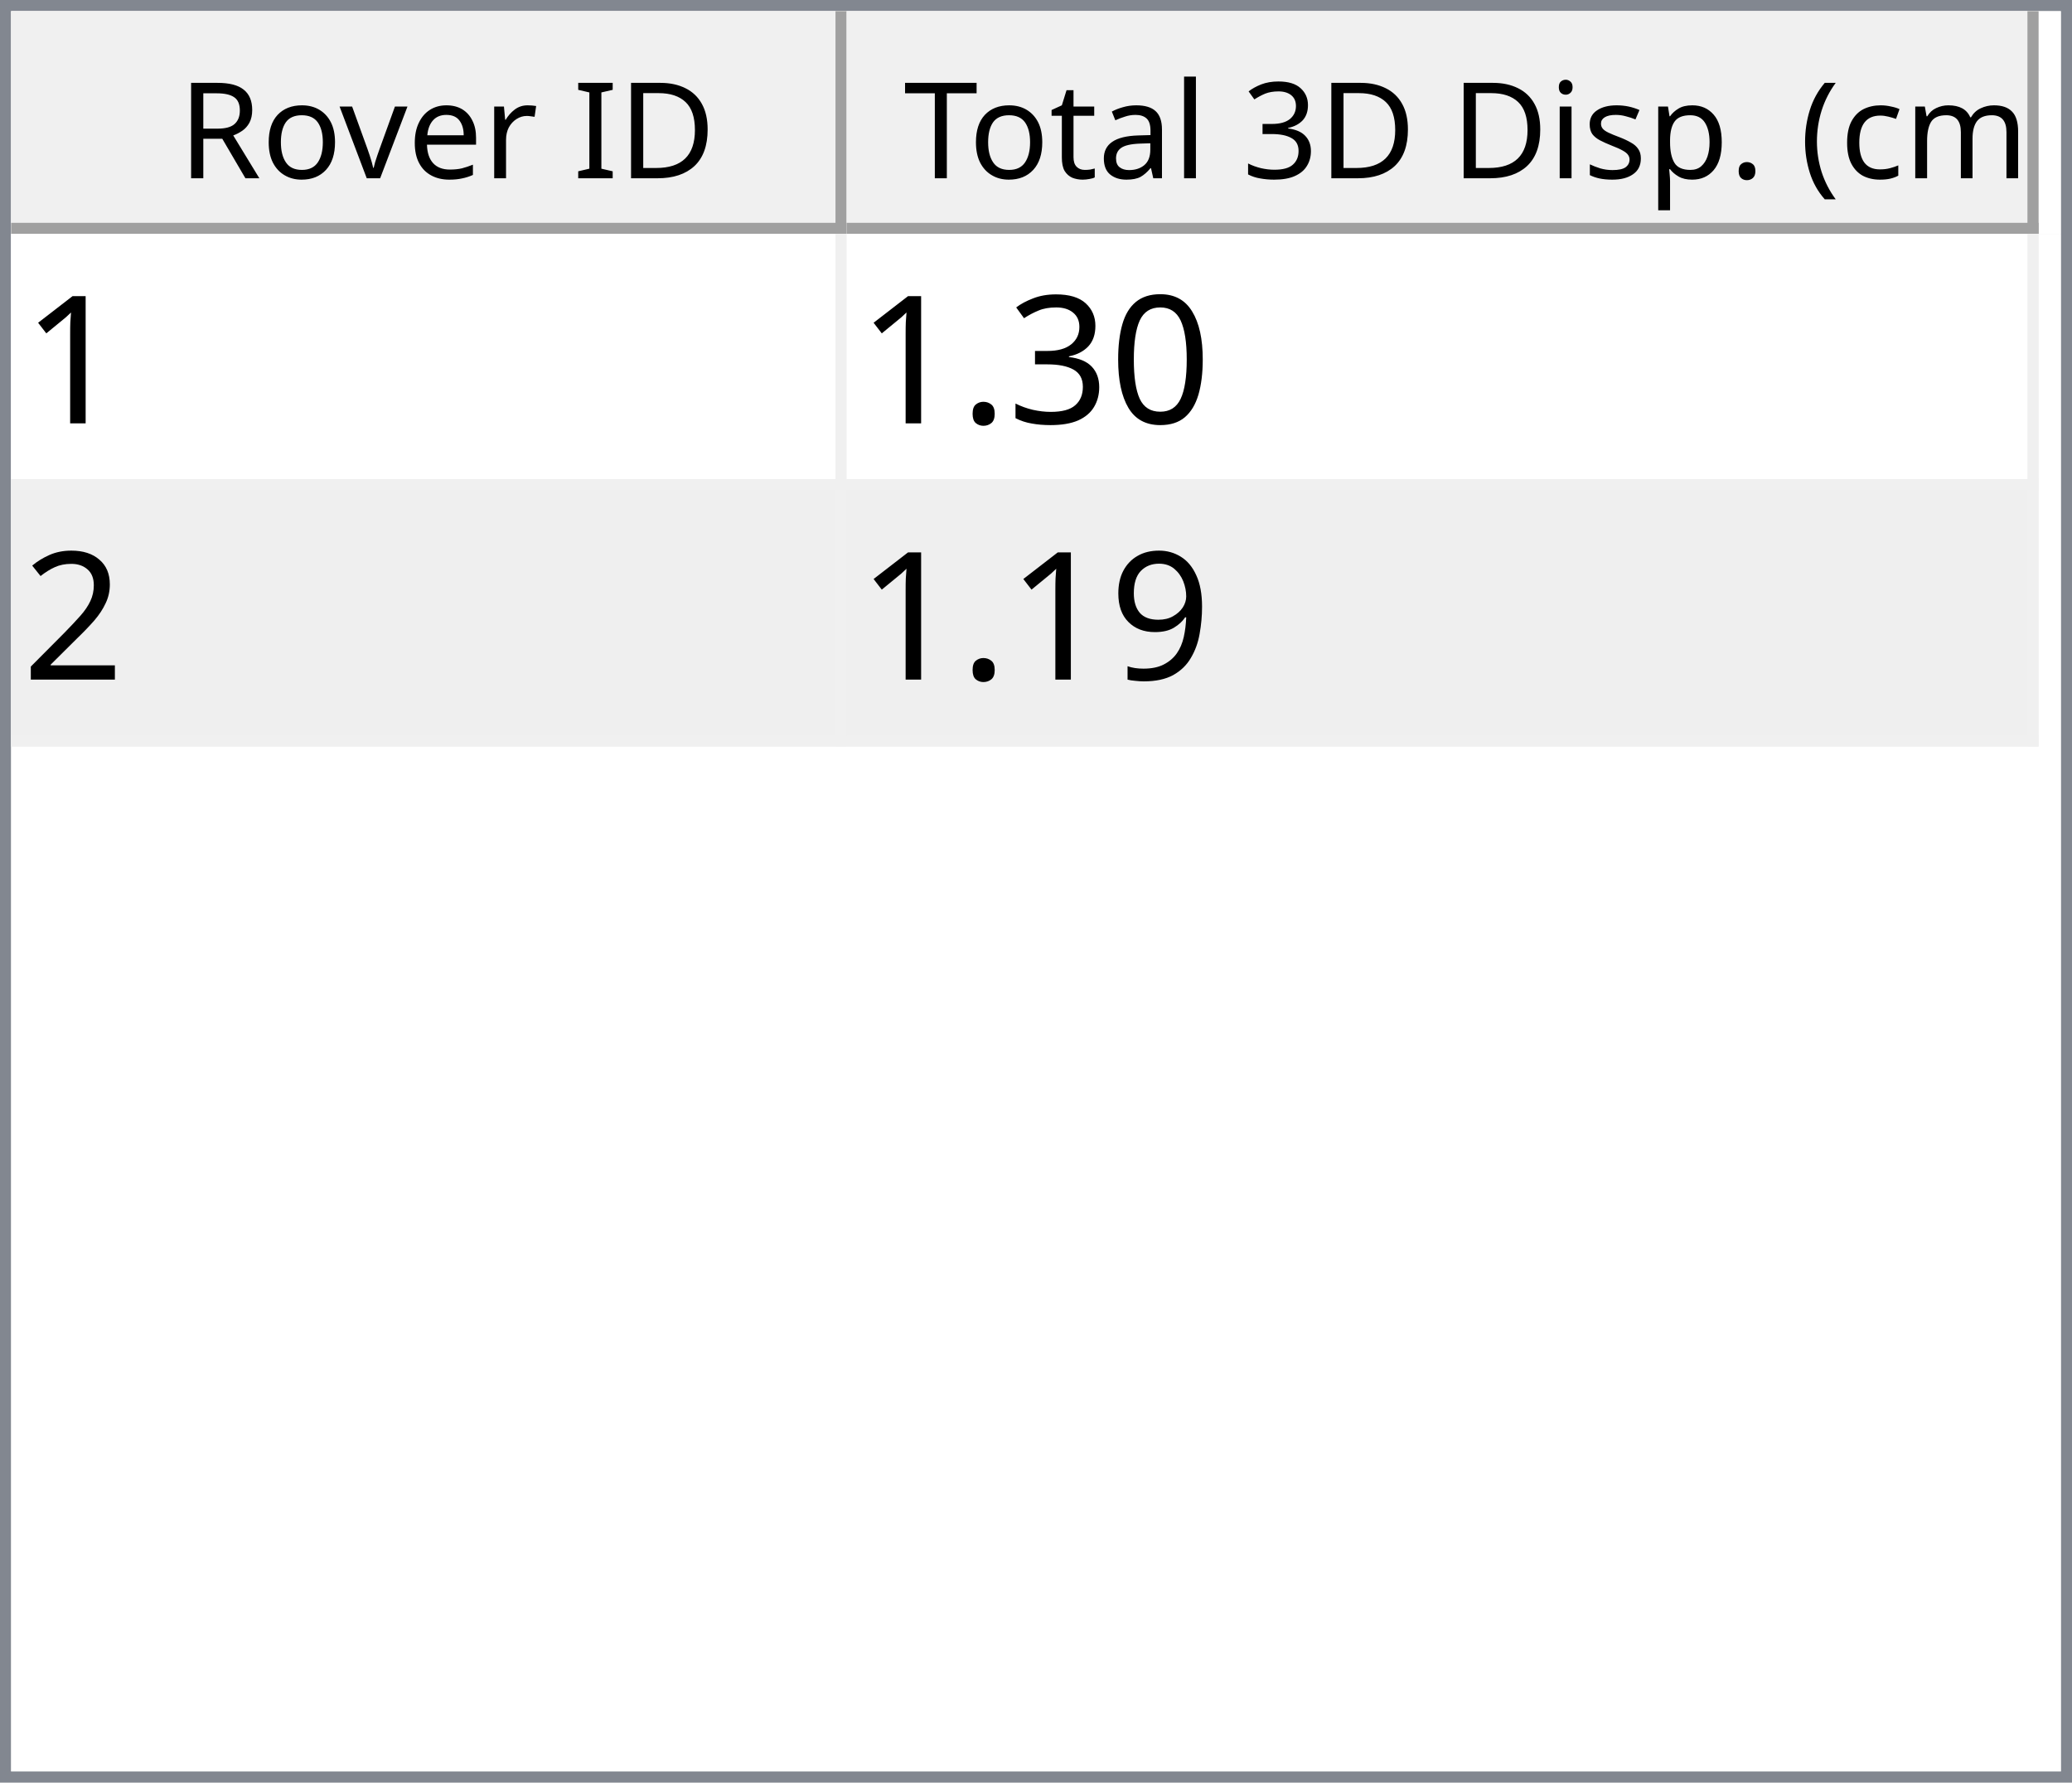
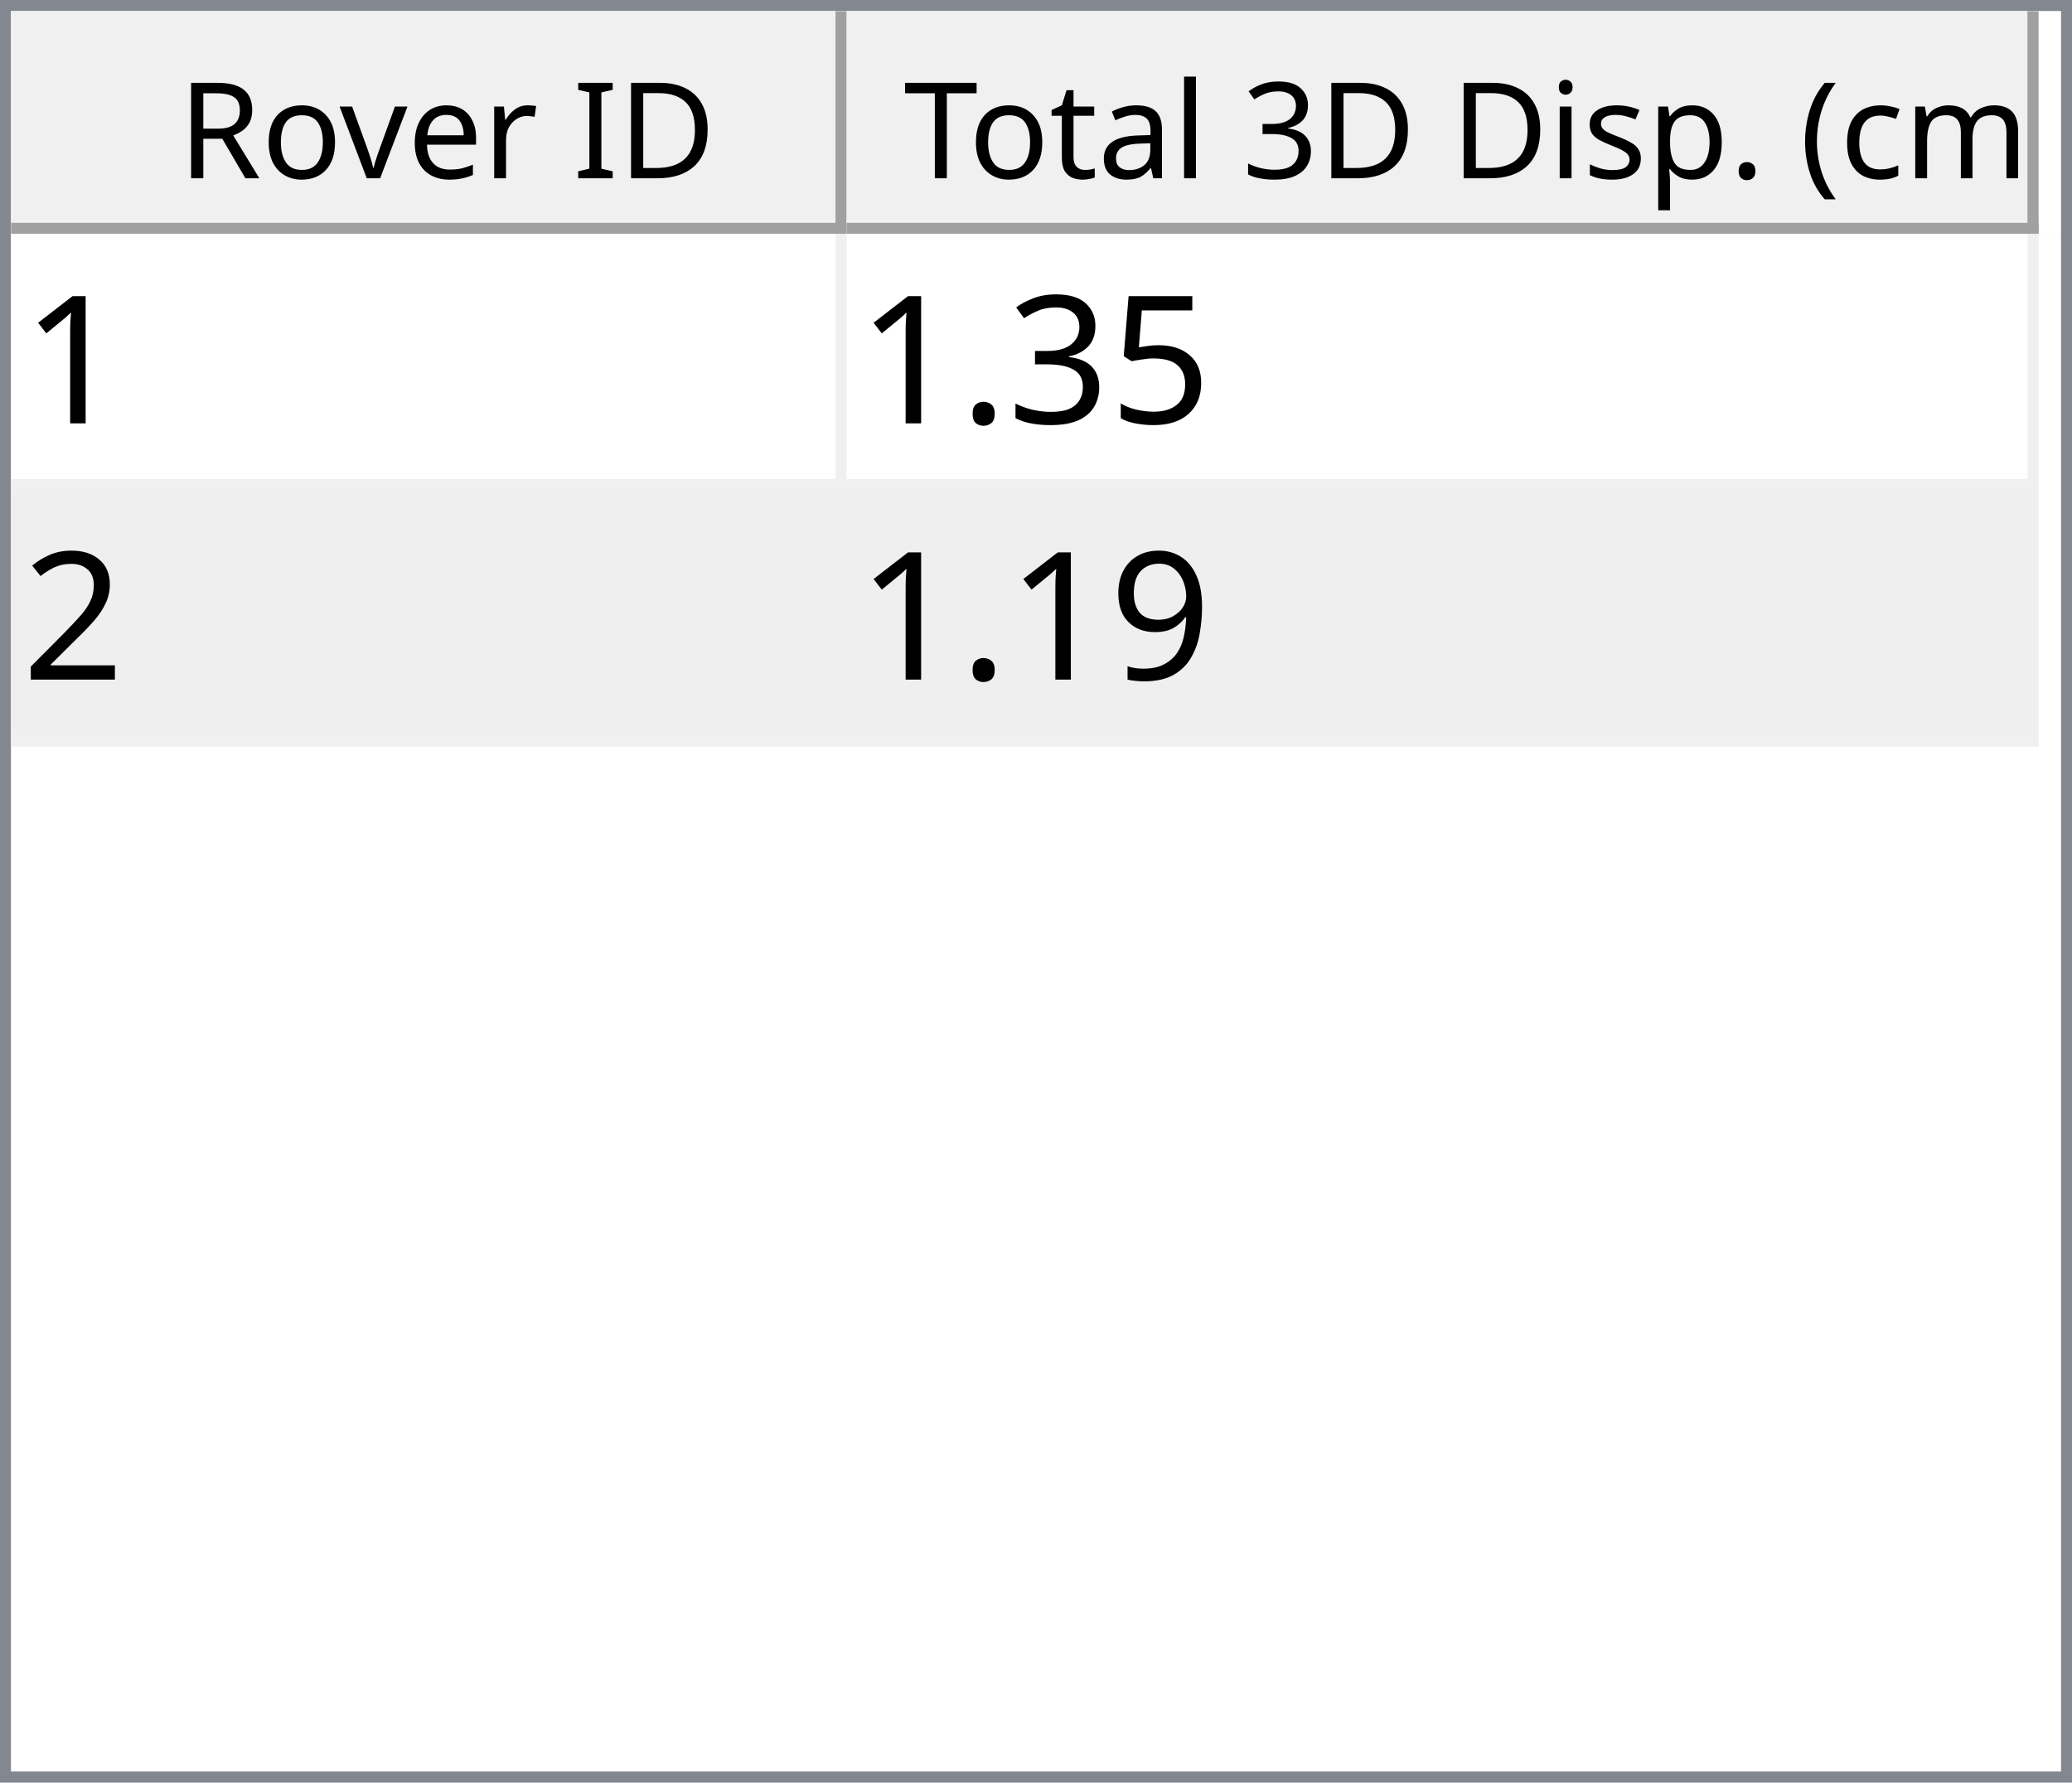
<svg xmlns="http://www.w3.org/2000/svg" style="fill-opacity:1; color-rendering:auto; color-interpolation:auto; text-rendering:auto; stroke:black; stroke-linecap:square; stroke-miterlimit:10; shape-rendering:auto; stroke-opacity:1; fill:black; stroke-dasharray:none; font-weight:normal; stroke-width:1; font-family:'Dialog'; font-style:normal; stroke-linejoin:miter; font-size:12px; stroke-dashoffset:0; image-rendering:auto;" width="186" height="160">
  <defs id="genericDefs" />
  <g>
    <defs id="defs1">
      <clipPath clipPathUnits="userSpaceOnUse" id="clipPath1">
        <path d="M0 0 L186 0 L186 160 L0 160 L0 0 Z" />
      </clipPath>
      <clipPath clipPathUnits="userSpaceOnUse" id="clipPath2">
        <path d="M0 0 L0 160 L186 160 L186 0 Z" />
      </clipPath>
      <clipPath clipPathUnits="userSpaceOnUse" id="clipPath3">
        <path d="M0 0 L0 20 L184 20 L184 0 Z" />
      </clipPath>
      <clipPath clipPathUnits="userSpaceOnUse" id="clipPath4">
        <path d="M0 0 L0 20 L75 20 L75 0 Z" />
      </clipPath>
      <clipPath clipPathUnits="userSpaceOnUse" id="clipPath5">
        <path d="M1 1 L1 19 L74 19 L74 1 Z" />
      </clipPath>
      <clipPath clipPathUnits="userSpaceOnUse" id="clipPath6">
        <path d="M0 0 L0 18 L73 18 L73 0 Z" />
      </clipPath>
      <clipPath clipPathUnits="userSpaceOnUse" id="clipPath7">
        <path d="M-0.5 -0.5 L-0.5 19.5 L74.5 19.5 L74.5 -0.5 Z" />
      </clipPath>
      <clipPath clipPathUnits="userSpaceOnUse" id="clipPath8">
        <path d="M0 0 L0 20 L107 20 L107 0 Z" />
      </clipPath>
      <clipPath clipPathUnits="userSpaceOnUse" id="clipPath9">
        <path d="M1 1 L1 19 L106 19 L106 1 Z" />
      </clipPath>
      <clipPath clipPathUnits="userSpaceOnUse" id="clipPath10">
        <path d="M0 0 L0 18 L105 18 L105 0 Z" />
      </clipPath>
      <clipPath clipPathUnits="userSpaceOnUse" id="clipPath11">
        <path d="M-0.5 -0.5 L-0.5 19.5 L106.5 19.5 L106.5 -0.5 Z" />
      </clipPath>
      <clipPath clipPathUnits="userSpaceOnUse" id="clipPath12">
        <path d="M0 0 L0 138 L184 138 L184 0 Z" />
      </clipPath>
      <clipPath clipPathUnits="userSpaceOnUse" id="clipPath13">
        <path d="M0 0 L0 46 L182 46 L182 0 Z" />
      </clipPath>
      <clipPath clipPathUnits="userSpaceOnUse" id="clipPath14">
        <path d="M-0.5 -0.5 L-0.5 45.5 L181.5 45.5 L181.5 -0.5 Z" />
      </clipPath>
      <clipPath clipPathUnits="userSpaceOnUse" id="clipPath15">
        <path d="M0 0 L0 22 L74 22 L74 0 Z" />
      </clipPath>
      <clipPath clipPathUnits="userSpaceOnUse" id="clipPath16">
        <path d="M0 0 L0 22 L106 22 L106 0 Z" />
      </clipPath>
      <font horiz-adv-x="64.551" id="font1">
        <font-face ascent="107.91" descent="25.098" units-per-em="100" style="font-style:normal; font-family:Segoe UI; font-weight:normal;" />
        <missing-glyph horiz-adv-x="64.551" d="M8.109 0 L8.109 68.266 L56.453 68.266 L56.453 0 L8.109 0 ZM15.328 7.234 L49.219 7.234 L49.219 61.031 L15.328 61.031 L15.328 7.234 Z" />
        <glyph unicode="D" horiz-adv-x="70.117" d="M9.188 0 L9.188 70.016 L28.516 70.016 Q65.531 70.016 65.531 35.891 Q65.531 19.672 55.25 9.836 Q44.969 0 27.734 0 L9.188 0 ZM17.391 62.594 L17.391 7.422 L27.828 7.422 Q41.609 7.422 49.273 14.797 Q56.938 22.172 56.938 35.688 Q56.938 62.594 28.328 62.594 L17.391 62.594 Z" />
        <glyph unicode="I" horiz-adv-x="26.611" d="M17.391 0 L9.188 0 L9.188 70.016 L17.391 70.016 L17.391 0 Z" />
        <glyph unicode=" " horiz-adv-x="27.393" d="" />
        <glyph unicode="r" horiz-adv-x="34.766" d="M34.188 41.891 Q32.078 43.5 28.125 43.5 Q23 43.5 19.555 38.672 Q16.109 33.844 16.109 25.484 L16.109 0 L8.109 0 L8.109 50 L16.109 50 L16.109 39.703 L16.312 39.703 Q18.016 44.969 21.531 47.922 Q25.047 50.875 29.391 50.875 Q32.516 50.875 34.188 50.203 L34.188 41.891 Z" />
        <glyph unicode="e" horiz-adv-x="52.295" d="M48.297 23 L12.984 23 Q13.188 14.656 17.484 10.109 Q21.781 5.562 29.297 5.562 Q37.75 5.562 44.828 11.141 L44.828 3.609 Q38.234 -1.172 27.391 -1.172 Q16.797 -1.172 10.742 5.641 Q4.688 12.453 4.688 24.812 Q4.688 36.469 11.305 43.82 Q17.922 51.172 27.734 51.172 Q37.547 51.172 42.922 44.828 Q48.297 38.484 48.297 27.203 L48.297 23 ZM40.094 29.781 Q40.047 36.719 36.75 40.578 Q33.453 44.438 27.594 44.438 Q21.922 44.438 17.969 40.383 Q14.016 36.328 13.094 29.781 L40.094 29.781 Z" />
        <glyph unicode="v" horiz-adv-x="47.9" d="M47.406 50 L27.484 0 L19.625 0 L0.688 50 L9.469 50 L22.172 13.672 Q23.578 9.672 23.922 6.688 L24.125 6.688 Q24.609 10.453 25.688 13.484 L38.969 50 L47.406 50 Z" />
        <glyph unicode="o" horiz-adv-x="58.594" d="M29 -1.172 Q17.922 -1.172 11.305 5.836 Q4.688 12.844 4.688 24.422 Q4.688 37.016 11.57 44.094 Q18.453 51.172 30.172 51.172 Q41.359 51.172 47.633 44.289 Q53.906 37.406 53.906 25.203 Q53.906 13.234 47.141 6.031 Q40.375 -1.172 29 -1.172 ZM29.594 44.438 Q21.875 44.438 17.383 39.188 Q12.891 33.938 12.891 24.703 Q12.891 15.828 17.43 10.695 Q21.969 5.562 29.594 5.562 Q37.359 5.562 41.531 10.594 Q45.703 15.625 45.703 24.906 Q45.703 34.281 41.531 39.359 Q37.359 44.438 29.594 44.438 Z" />
        <glyph unicode="R" horiz-adv-x="59.814" d="M59.375 0 L49.609 0 L37.891 19.625 Q36.281 22.359 34.766 24.289 Q33.25 26.219 31.664 27.438 Q30.078 28.656 28.25 29.219 Q26.422 29.781 24.125 29.781 L17.391 29.781 L17.391 0 L9.188 0 L9.188 70.016 L30.078 70.016 Q34.672 70.016 38.555 68.867 Q42.438 67.719 45.289 65.375 Q48.141 63.031 49.758 59.547 Q51.375 56.062 51.375 51.375 Q51.375 47.703 50.273 44.656 Q49.172 41.609 47.148 39.211 Q45.125 36.812 42.266 35.133 Q39.406 33.453 35.844 32.516 L35.844 32.328 Q37.594 31.547 38.891 30.547 Q40.188 29.547 41.359 28.18 Q42.531 26.812 43.68 25.078 Q44.828 23.344 46.234 21.047 L59.375 0 ZM17.391 62.594 L17.391 37.203 L28.516 37.203 Q31.594 37.203 34.203 38.133 Q36.812 39.062 38.719 40.797 Q40.625 42.531 41.703 45.047 Q42.781 47.562 42.781 50.688 Q42.781 56.297 39.141 59.445 Q35.5 62.594 28.609 62.594 L17.391 62.594 Z" />
        <glyph unicode=")" horiz-adv-x="30.176" d="M8.297 -15.922 L1.172 -15.922 Q16.406 2.344 16.406 26.812 Q16.406 51.469 1.078 70.016 L8.297 70.016 Q23.531 52.156 23.531 26.703 Q23.531 1.375 8.297 -15.922 Z" />
        <glyph unicode="m" horiz-adv-x="86.133" d="M79.109 0 L71.094 0 L71.094 28.719 Q71.094 37.016 68.531 40.727 Q65.969 44.438 59.906 44.438 Q54.781 44.438 51.195 39.75 Q47.609 35.062 47.609 28.516 L47.609 0 L39.594 0 L39.594 29.688 Q39.594 44.438 28.219 44.438 Q22.953 44.438 19.531 40.016 Q16.109 35.594 16.109 28.516 L16.109 0 L8.109 0 L8.109 50 L16.109 50 L16.109 42.094 L16.312 42.094 Q21.625 51.172 31.844 51.172 Q36.969 51.172 40.773 48.312 Q44.578 45.453 46 40.828 Q51.562 51.172 62.594 51.172 Q79.109 51.172 79.109 30.812 L79.109 0 Z" />
        <glyph unicode="c" horiz-adv-x="46.191" d="M42.188 2.297 Q36.422 -1.172 28.516 -1.172 Q17.828 -1.172 11.258 5.789 Q4.688 12.75 4.688 23.828 Q4.688 36.188 11.766 43.68 Q18.844 51.172 30.672 51.172 Q37.25 51.172 42.281 48.734 L42.281 40.531 Q36.719 44.438 30.375 44.438 Q22.703 44.438 17.797 38.945 Q12.891 33.453 12.891 24.516 Q12.891 15.719 17.508 10.641 Q22.125 5.562 29.891 5.562 Q36.422 5.562 42.188 9.906 L42.188 2.297 Z" />
        <glyph unicode="(" horiz-adv-x="30.176" d="M29.109 -15.922 L21.969 -15.922 Q6.844 1.375 6.844 26.703 Q6.844 52.156 21.969 70.016 L29.203 70.016 Q13.875 51.469 13.875 26.812 Q13.875 2.344 29.109 -15.922 Z" />
        <glyph unicode="." horiz-adv-x="21.68" d="M10.891 -1.078 Q8.641 -1.078 7.055 0.539 Q5.469 2.156 5.469 4.391 Q5.469 6.641 7.055 8.273 Q8.641 9.906 10.891 9.906 Q13.188 9.906 14.797 8.273 Q16.406 6.641 16.406 4.391 Q16.406 2.156 14.797 0.539 Q13.188 -1.078 10.891 -1.078 Z" />
        <glyph unicode="p" horiz-adv-x="58.789" d="M16.312 7.234 L16.109 7.234 L16.109 -23 L8.109 -23 L8.109 50 L16.109 50 L16.109 41.219 L16.312 41.219 Q22.219 51.172 33.594 51.172 Q43.266 51.172 48.688 44.461 Q54.109 37.75 54.109 26.469 Q54.109 13.922 48 6.375 Q41.891 -1.172 31.297 -1.172 Q21.578 -1.172 16.312 7.234 ZM16.109 27.391 L16.109 20.406 Q16.109 14.203 20.141 9.883 Q24.172 5.562 30.375 5.562 Q37.641 5.562 41.773 11.133 Q45.906 16.703 45.906 26.609 Q45.906 34.969 42.047 39.703 Q38.188 44.438 31.594 44.438 Q24.609 44.438 20.359 39.578 Q16.109 34.719 16.109 27.391 Z" />
        <glyph unicode="s" horiz-adv-x="42.432" d="M5.078 1.812 L5.078 10.406 Q11.625 5.562 19.484 5.562 Q30.031 5.562 30.031 12.594 Q30.031 14.594 29.125 15.992 Q28.219 17.391 26.68 18.461 Q25.141 19.531 23.07 20.383 Q21 21.234 18.609 22.172 Q15.281 23.484 12.766 24.828 Q10.25 26.172 8.57 27.859 Q6.891 29.547 6.031 31.695 Q5.172 33.844 5.172 36.719 Q5.172 40.234 6.789 42.945 Q8.406 45.656 11.086 47.484 Q13.766 49.312 17.211 50.242 Q20.656 51.172 24.312 51.172 Q30.812 51.172 35.938 48.922 L35.938 40.828 Q30.422 44.438 23.25 44.438 Q21 44.438 19.195 43.922 Q17.391 43.406 16.094 42.477 Q14.797 41.547 14.086 40.258 Q13.375 38.969 13.375 37.406 Q13.375 35.453 14.086 34.133 Q14.797 32.812 16.164 31.789 Q17.531 30.766 19.484 29.938 Q21.438 29.109 23.922 28.125 Q27.25 26.859 29.883 25.516 Q32.516 24.172 34.375 22.484 Q36.234 20.797 37.234 18.602 Q38.234 16.406 38.234 13.375 Q38.234 9.672 36.602 6.938 Q34.969 4.203 32.234 2.398 Q29.5 0.594 25.93 -0.289 Q22.359 -1.172 18.453 -1.172 Q10.75 -1.172 5.078 1.812 Z" />
        <glyph unicode="i" horiz-adv-x="24.219" d="M12.203 62.703 Q10.062 62.703 8.547 64.164 Q7.031 65.625 7.031 67.875 Q7.031 70.125 8.547 71.609 Q10.062 73.094 12.203 73.094 Q14.406 73.094 15.945 71.609 Q17.484 70.125 17.484 67.875 Q17.484 65.719 15.945 64.211 Q14.406 62.703 12.203 62.703 ZM16.109 0 L8.109 0 L8.109 50 L16.109 50 L16.109 0 Z" />
        <glyph unicode="3" horiz-adv-x="53.906" d="M46.531 19.828 Q46.531 15.094 44.75 11.211 Q42.969 7.328 39.719 4.57 Q36.469 1.812 31.93 0.297 Q27.391 -1.219 21.922 -1.219 Q11.922 -1.219 6 2.594 L6 11.188 Q13.094 5.609 22.219 5.609 Q25.875 5.609 28.828 6.539 Q31.781 7.469 33.906 9.227 Q36.031 10.984 37.18 13.477 Q38.328 15.969 38.328 19.094 Q38.328 32.812 18.797 32.812 L12.984 32.812 L12.984 39.594 L18.5 39.594 Q35.797 39.594 35.797 52.484 Q35.797 64.406 22.609 64.406 Q15.188 64.406 8.688 59.422 L8.688 67.188 Q15.375 71.188 24.609 71.188 Q29 71.188 32.57 69.969 Q36.141 68.75 38.68 66.555 Q41.219 64.359 42.609 61.281 Q44 58.203 44 54.5 Q44 40.672 30.031 36.719 L30.031 36.531 Q33.594 36.141 36.625 34.797 Q39.656 33.453 41.852 31.305 Q44.047 29.156 45.289 26.25 Q46.531 23.344 46.531 19.828 Z" />
        <glyph unicode="l" horiz-adv-x="24.219" d="M16.109 0 L8.109 0 L8.109 74.031 L16.109 74.031 L16.109 0 Z" />
        <glyph unicode="a" horiz-adv-x="50.879" d="M43.891 0 L35.891 0 L35.891 7.812 L35.688 7.812 Q30.469 -1.172 20.312 -1.172 Q12.844 -1.172 8.617 2.781 Q4.391 6.734 4.391 13.281 Q4.391 27.297 20.906 29.594 L35.891 31.688 Q35.891 44.438 25.594 44.438 Q16.547 44.438 9.281 38.281 L9.281 46.484 Q16.656 51.172 26.266 51.172 Q43.891 51.172 43.891 32.516 L43.891 0 ZM35.891 25.297 L23.828 23.641 Q18.266 22.859 15.43 20.875 Q12.594 18.891 12.594 13.875 Q12.594 10.203 15.211 7.883 Q17.828 5.562 22.172 5.562 Q28.125 5.562 32.008 9.742 Q35.891 13.922 35.891 20.312 L35.891 25.297 Z" />
        <glyph unicode="t" horiz-adv-x="33.887" d="M31.297 0.484 Q28.469 -1.078 23.828 -1.078 Q10.688 -1.078 10.688 13.578 L10.688 43.172 L2.094 43.172 L2.094 50 L10.688 50 L10.688 62.203 L18.703 64.797 L18.703 50 L31.297 50 L31.297 43.172 L18.703 43.172 L18.703 14.984 Q18.703 9.969 20.414 7.82 Q22.125 5.672 26.078 5.672 Q29.109 5.672 31.297 7.328 L31.297 0.484 Z" />
        <glyph unicode="T" horiz-adv-x="52.393" d="M50.594 62.594 L30.375 62.594 L30.375 0 L22.172 0 L22.172 62.594 L2 62.594 L2 70.016 L50.594 70.016 L50.594 62.594 Z" />
      </font>
      <font horiz-adv-x="75.0" id="font2">
        <font-face ascent="100.537" descent="21.973" units-per-em="100" style="font-style:normal; font-family:sans-serif; font-weight:normal;" />
        <missing-glyph horiz-adv-x="75.0" d="M12.5 0 L12.5 62.5 L62.5 62.5 L62.5 0 L12.5 0 ZM14.062 1.562 L60.938 1.562 L60.938 60.938 L14.062 60.938 L14.062 1.562 Z" />
        <glyph unicode="1" horiz-adv-x="55.615" d="M37.25 0 L28.469 0 L28.469 56 Q25.297 52.984 20.141 49.953 Q14.984 46.922 10.891 45.406 L10.891 53.906 Q18.266 57.375 23.781 62.305 Q29.297 67.234 31.594 71.875 L37.25 71.875 L37.25 0 Z" />
-         <glyph unicode="0" horiz-adv-x="55.615" d="M4.156 35.297 Q4.156 48 6.766 55.742 Q9.375 63.484 14.523 67.68 Q19.672 71.875 27.484 71.875 Q33.25 71.875 37.594 69.555 Q41.938 67.234 44.773 62.867 Q47.609 58.5 49.219 52.227 Q50.828 45.953 50.828 35.297 Q50.828 22.703 48.242 14.969 Q45.656 7.234 40.508 3.008 Q35.359 -1.219 27.484 -1.219 Q17.141 -1.219 11.234 6.203 Q4.156 15.141 4.156 35.297 ZM13.188 35.297 Q13.188 17.672 17.312 11.836 Q21.438 6 27.484 6 Q33.547 6 37.672 11.859 Q41.797 17.719 41.797 35.297 Q41.797 52.984 37.672 58.789 Q33.547 64.594 27.391 64.594 Q21.344 64.594 17.719 59.469 Q13.188 52.938 13.188 35.297 Z" />
+         <glyph unicode="5" horiz-adv-x="55.615" d="M4.156 18.75 L13.375 19.531 Q14.406 12.797 18.141 9.398 Q21.875 6 27.156 6 Q33.5 6 37.891 10.789 Q42.281 15.578 42.281 23.484 Q42.281 31 38.062 35.352 Q33.844 39.703 27 39.703 Q22.75 39.703 19.336 37.773 Q15.922 35.844 13.969 32.766 L5.719 33.844 L12.641 70.609 L48.25 70.609 L48.25 62.203 L19.672 62.203 L15.828 42.969 Q22.266 47.469 29.344 47.469 Q38.719 47.469 45.164 40.969 Q51.609 34.469 51.609 24.266 Q51.609 14.547 45.953 7.469 Q39.062 -1.219 27.156 -1.219 Q17.391 -1.219 11.211 4.25 Q5.031 9.719 4.156 18.75 Z" />
        <glyph unicode="3" horiz-adv-x="55.615" d="M4.203 18.891 L12.984 20.062 Q14.5 12.594 18.141 9.297 Q21.781 6 27 6 Q33.203 6 37.477 10.297 Q41.75 14.594 41.75 20.953 Q41.75 27 37.797 30.93 Q33.844 34.859 27.734 34.859 Q25.25 34.859 21.531 33.891 L22.516 41.609 Q23.391 41.5 23.922 41.5 Q29.547 41.5 34.039 44.43 Q38.531 47.359 38.531 53.469 Q38.531 58.297 35.258 61.477 Q31.984 64.656 26.812 64.656 Q21.688 64.656 18.266 61.43 Q14.844 58.203 13.875 51.766 L5.078 53.328 Q6.688 62.156 12.398 67.016 Q18.109 71.875 26.609 71.875 Q32.469 71.875 37.398 69.359 Q42.328 66.844 44.945 62.5 Q47.562 58.156 47.562 53.266 Q47.562 48.641 45.07 44.828 Q42.578 41.016 37.703 38.766 Q44.047 37.312 47.562 32.695 Q51.078 28.078 51.078 21.141 Q51.078 11.766 44.242 5.25 Q37.406 -1.266 26.953 -1.266 Q17.531 -1.266 11.305 4.352 Q5.078 9.969 4.203 18.891 Z" />
        <glyph unicode="." horiz-adv-x="27.783" d="M9.078 0 L9.078 10.016 L19.094 10.016 L19.094 0 L9.078 0 Z" />
        <glyph unicode="2" horiz-adv-x="55.615" d="M50.344 8.453 L50.344 0 L3.031 0 Q2.938 3.172 4.047 6.109 Q5.859 10.938 9.836 15.625 Q13.812 20.312 21.344 26.469 Q33.016 36.031 37.117 41.625 Q41.219 47.219 41.219 52.203 Q41.219 57.422 37.477 61.008 Q33.734 64.594 27.734 64.594 Q21.391 64.594 17.578 60.789 Q13.766 56.984 13.719 50.25 L4.688 51.172 Q5.609 61.281 11.664 66.578 Q17.719 71.875 27.938 71.875 Q38.234 71.875 44.242 66.164 Q50.25 60.453 50.25 52 Q50.25 47.703 48.492 43.555 Q46.734 39.406 42.656 34.812 Q38.578 30.219 29.109 22.219 Q21.188 15.578 18.945 13.211 Q16.703 10.844 15.234 8.453 L50.344 8.453 Z" />
        <glyph unicode="9" horiz-adv-x="55.615" d="M5.469 16.547 L13.922 17.328 Q14.984 11.375 18.016 8.688 Q21.047 6 25.781 6 Q29.828 6 32.883 7.859 Q35.938 9.719 37.891 12.82 Q39.844 15.922 41.164 21.195 Q42.484 26.469 42.484 31.938 Q42.484 32.516 42.438 33.688 Q39.797 29.5 35.234 26.883 Q30.672 24.266 25.344 24.266 Q16.453 24.266 10.305 30.711 Q4.156 37.156 4.156 47.703 Q4.156 58.594 10.578 65.234 Q17 71.875 26.656 71.875 Q33.641 71.875 39.43 68.117 Q45.219 64.359 48.219 57.398 Q51.219 50.438 51.219 37.25 Q51.219 23.531 48.242 15.406 Q45.266 7.281 39.383 3.031 Q33.5 -1.219 25.594 -1.219 Q17.188 -1.219 11.867 3.445 Q6.547 8.109 5.469 16.547 ZM41.453 48.141 Q41.453 55.719 37.43 60.156 Q33.406 64.594 27.734 64.594 Q21.875 64.594 17.531 59.812 Q13.188 55.031 13.188 47.406 Q13.188 40.578 17.312 36.305 Q21.438 32.031 27.484 32.031 Q33.594 32.031 37.523 36.305 Q41.453 40.578 41.453 48.141 Z" />
      </font>
    </defs>
    <g style="fill:white; stroke:white;">
      <rect x="0" y="0" width="186" style="clip-path:url(#clipPath1); stroke:none;" height="160" />
    </g>
    <g style="fill:white; text-rendering:optimizeSpeed; color-rendering:optimizeSpeed; image-rendering:optimizeSpeed; shape-rendering:crispEdges; stroke:white; color-interpolation:sRGB;">
      <rect x="0" width="186" height="160" y="0" style="stroke:none;" />
      <path style="stroke:none;" d="M0 160 L186 160 L186 0 L0 0 Z" />
    </g>
    <g style="fill:rgb(240,240,240); font-family:'Segoe UI'; stroke:rgb(240,240,240);">
      <rect x="0" y="0" width="186" style="clip-path:url(#clipPath2); stroke:none;" height="160" />
    </g>
    <g style="fill:rgb(130,135,144); font-family:'Segoe UI'; stroke:rgb(130,135,144);">
      <path d="M0 0 L186 0 L186 160 L0 160 L0 0 ZM1 1 L185 1 L185 159 L1 159 L1 1 Z" style="fill-rule:evenodd; clip-path:url(#clipPath2); stroke:none;" />
    </g>
    <g style="fill:white; font-family:'Segoe UI'; stroke:white;" transform="translate(1,1)">
      <rect x="0" y="0" width="184" style="clip-path:url(#clipPath3); stroke:none;" height="20" />
    </g>
    <g style="fill:rgb(240,240,240); font-family:'Segoe UI'; stroke:rgb(240,240,240);" transform="translate(1,1)">
      <rect x="0" y="0" width="75" style="clip-path:url(#clipPath4); stroke:none;" height="20" />
    </g>
    <g style="font-family:'Segoe UI';" transform="translate(2,2)">
      <text x="14" xml:space="preserve" y="14" style="clip-path:url(#clipPath6); stroke:none;">Rover ID</text>
    </g>
    <g style="fill:rgb(160,160,160); font-family:'Segoe UI'; stroke:rgb(160,160,160); stroke-linejoin:bevel;" transform="translate(1.5,1.5)">
      <line x1="74" x2="74" y1="0" style="fill:none; clip-path:url(#clipPath7);" y2="19" />
    </g>
    <g style="fill:rgb(160,160,160); font-family:'Segoe UI'; stroke:rgb(160,160,160); stroke-linejoin:bevel;" transform="matrix(1,0,0,1,1,1) translate(0.5,0.5)">
      <line x1="0" x2="74" y1="19" style="fill:none; clip-path:url(#clipPath7);" y2="19" />
    </g>
    <g style="fill:rgb(240,240,240); font-family:'Segoe UI'; stroke:rgb(240,240,240);" transform="translate(76,1)">
      <rect x="0" y="0" width="107" style="clip-path:url(#clipPath8); stroke:none;" height="20" />
    </g>
    <g style="font-family:'Segoe UI';" transform="translate(77,2)">
      <text x="1" xml:space="preserve" y="14" style="clip-path:url(#clipPath10); stroke:none;"> Total 3D Disp. (cm)</text>
    </g>
    <g style="fill:rgb(160,160,160); font-family:'Segoe UI'; stroke:rgb(160,160,160); stroke-linejoin:bevel;" transform="translate(76.5,1.5)">
      <line x1="106" x2="106" y1="0" style="fill:none; clip-path:url(#clipPath11);" y2="19" />
    </g>
    <g style="fill:rgb(160,160,160); font-family:'Segoe UI'; stroke:rgb(160,160,160); stroke-linejoin:bevel;" transform="matrix(1,0,0,1,76,1) translate(0.5,0.5)">
      <line x1="0" x2="106" y1="19" style="fill:none; clip-path:url(#clipPath11);" y2="19" />
    </g>
    <g style="fill:white; font-family:'Segoe UI'; stroke:white;" transform="translate(1,21)">
      <rect x="0" y="0" width="184" style="clip-path:url(#clipPath12); stroke:none;" height="138" />
    </g>
    <g style="fill:rgb(240,240,240); font-size:16px; font-family:sans-serif; stroke:rgb(240,240,240);" transform="translate(1,21)">
      <rect x="0" y="0" width="182" style="clip-path:url(#clipPath13); stroke:none;" height="46" />
      <line transform="translate(0.5,0.5)" x1="0" x2="181" y1="22" style="clip-path:url(#clipPath14); fill:none; stroke-linejoin:bevel;" y2="22" />
    </g>
    <g transform="matrix(1,0,0,1,1,21) translate(0.5,0.5)" style="fill:rgb(240,240,240); font-size:16px; font-family:sans-serif; stroke:rgb(240,240,240); stroke-linejoin:bevel;">
      <line x1="0" x2="181" y1="45" style="fill:none; clip-path:url(#clipPath14);" y2="45" />
    </g>
    <g transform="matrix(1,0,0,1,1,21) translate(0.5,0.5)" style="fill:rgb(240,240,240); font-size:16px; font-family:sans-serif; stroke:rgb(240,240,240); stroke-linejoin:bevel;">
      <line x1="74" x2="74" y1="0" style="fill:none; clip-path:url(#clipPath14);" y2="45" />
    </g>
    <g transform="matrix(1,0,0,1,1,21) translate(0.5,0.5)" style="fill:rgb(240,240,240); font-size:16px; font-family:sans-serif; stroke:rgb(240,240,240); stroke-linejoin:bevel;">
      <line x1="181" x2="181" y1="0" style="fill:none; clip-path:url(#clipPath14);" y2="45" />
    </g>
    <g style="fill:white; font-size:16px; font-family:sans-serif; stroke:white;" transform="matrix(1,0,0,1,1,21)">
      <rect x="0" y="0" width="74" style="clip-path:url(#clipPath15); stroke:none;" height="22" />
      <text x="1" y="17" style="fill:black; clip-path:url(#clipPath15); stroke:none;" xml:space="preserve">1</text>
    </g>
    <g style="fill:white; font-size:16px; font-family:sans-serif; stroke:white;" transform="matrix(1,0,0,1,1,21) translate(75,0)">
      <rect x="0" y="0" width="106" style="clip-path:url(#clipPath16); stroke:none;" height="22" />
-       <text x="1" y="17" style="fill:black; clip-path:url(#clipPath16); stroke:none;" xml:space="preserve">1.30</text>
+       <text x="1" y="17" style="fill:black; clip-path:url(#clipPath16); stroke:none;" xml:space="preserve">1.35</text>
    </g>
    <g style="fill:rgb(239,239,239); font-size:16px; font-family:sans-serif; stroke:rgb(239,239,239);" transform="matrix(1,0,0,1,1,21) translate(0,23)">
      <rect x="0" y="0" width="74" style="clip-path:url(#clipPath15); stroke:none;" height="22" />
      <text x="1" y="17" style="fill:black; clip-path:url(#clipPath15); stroke:none;" xml:space="preserve">2</text>
    </g>
    <g style="fill:rgb(239,239,239); font-size:16px; font-family:sans-serif; stroke:rgb(239,239,239);" transform="matrix(1,0,0,1,1,21) translate(75,23)">
      <rect x="0" y="0" width="106" style="clip-path:url(#clipPath16); stroke:none;" height="22" />
      <text x="1" y="17" style="fill:black; clip-path:url(#clipPath16); stroke:none;" xml:space="preserve">1.19</text>
    </g>
  </g>
</svg>
